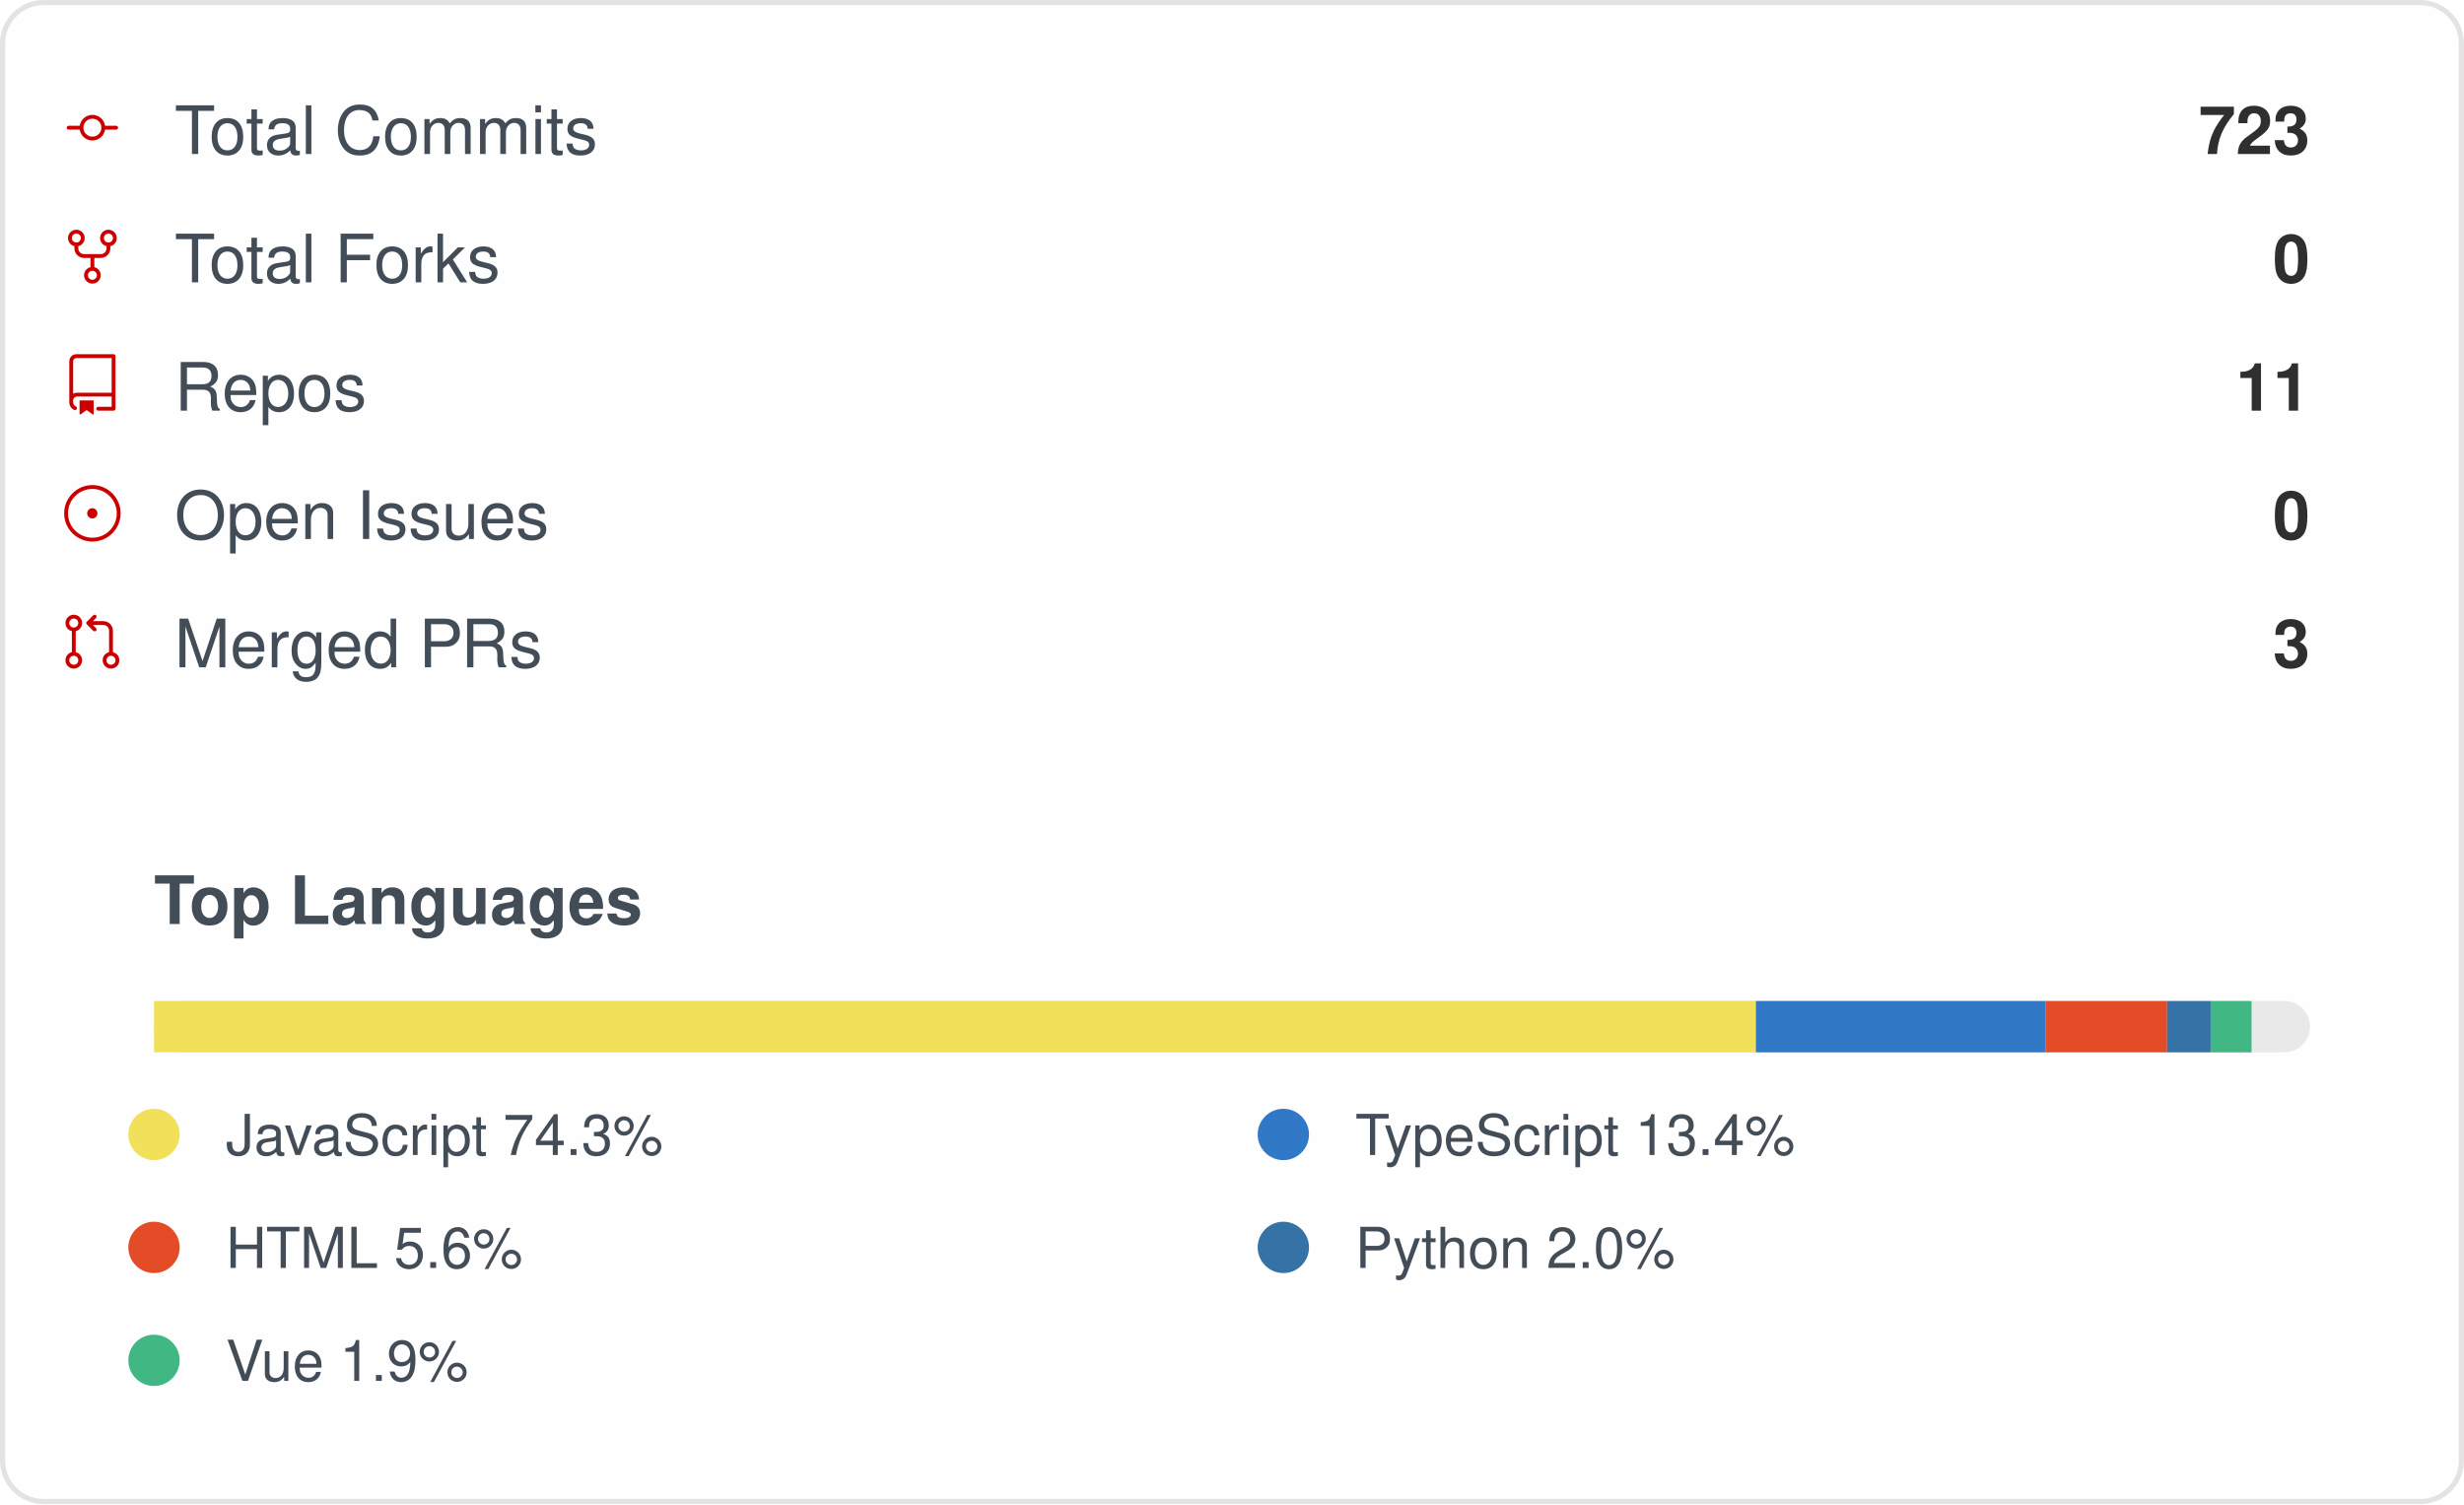
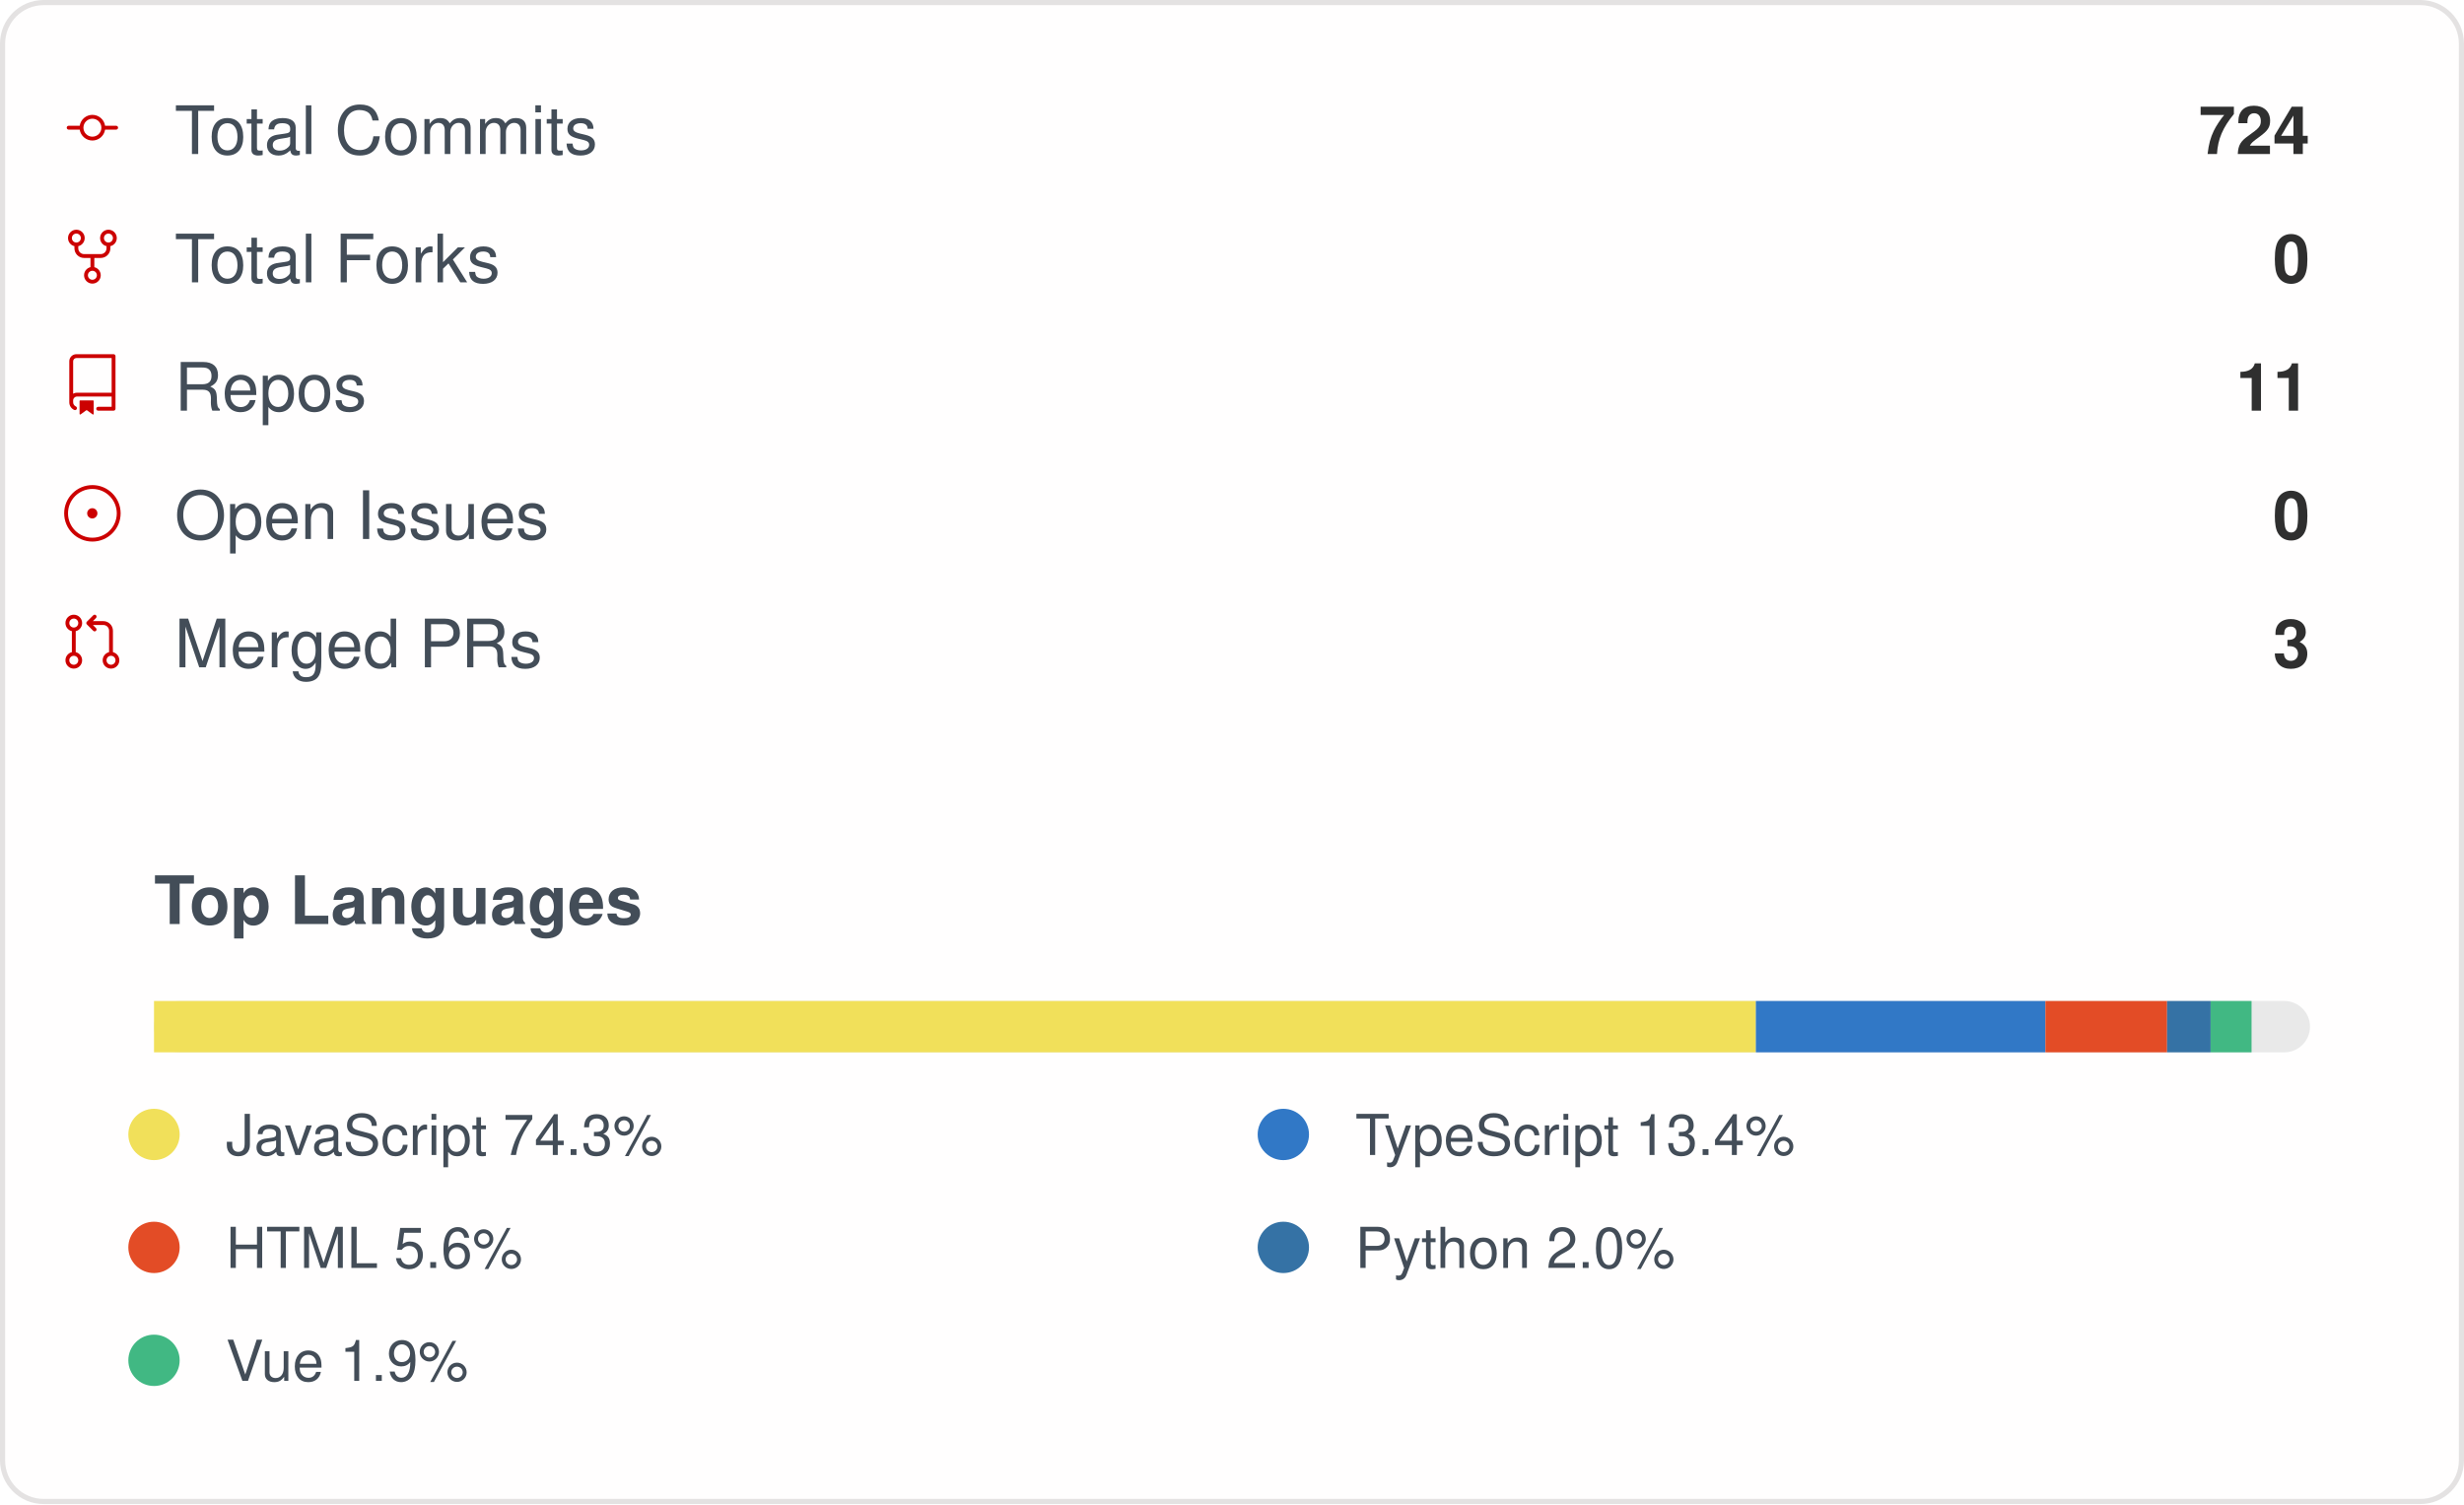
<svg xmlns="http://www.w3.org/2000/svg" width="480" height="293" viewBox="0 0 480 293" role="img" aria-label="IMMC-dev organization GitHub stats">
  <style>
    .card { font-family: -apple-system, Segoe UI, Helvetica, Arial, sans-serif; }
    .stat-label { font-size: 13px; fill: #434d58; }
    .stat-value { font-size: 13px; font-weight: 600; fill: #2f2f2f; }
    .lang-label { font-size: 11px; fill: #434d58; }
  </style>
  <rect x="0.5" y="0.5" rx="8" width="479" height="292" fill="#fffefe" stroke="#e4e2e2" />
  <g class="card">
    <g>
      <g transform="translate(12, 19)">
        <g transform="scale(0.5)">
          <path fill="#cc0000" d="M16.944 11h4.306a.75.75 0 0 1 0 1.5h-4.306a5.001 5.001 0 0 1-9.888 0H2.75a.75.75 0 0 1 0-1.5h4.306a5.001 5.001 0 0 1 9.888 0Zm-1.444.75a3.5 3.5 0 1 0-7 0 3.5 3.5 0 0 0 7 0Z" />
        </g>
      </g>
      <text x="34" y="30" class="stat-label">Total Commits</text>
-       <text x="450" y="30" text-anchor="end" class="stat-value">723</text>
+       <text x="450" y="30" text-anchor="end" class="stat-value">724</text>
    </g>
    <g>
      <g transform="translate(12, 44)">
        <g transform="scale(0.5)">
          <path fill="#cc0000" d="M8.75 19.25a3.25 3.25 0 1 1 6.5 0 3.25 3.25 0 0 1-6.5 0ZM15 4.75a3.25 3.25 0 1 1 6.5 0 3.25 3.25 0 0 1-6.5 0Zm-12.5 0a3.25 3.25 0 1 1 6.5 0 3.25 3.25 0 0 1-6.5 0ZM5.75 6.5a1.75 1.75 0 1 0-.001-3.501A1.75 1.75 0 0 0 5.75 6.5ZM12 21a1.75 1.75 0 1 0-.001-3.501A1.75 1.75 0 0 0 12 21Zm6.25-14.5a1.75 1.75 0 1 0-.001-3.501A1.75 1.75 0 0 0 18.25 6.5Z" />
          <path fill="#cc0000" d="M6.5 7.75v1A2.25 2.25 0 0 0 8.75 11h6.5a2.25 2.25 0 0 0 2.25-2.25v-1H19v1a3.75 3.75 0 0 1-3.75 3.75h-6.5A3.75 3.75 0 0 1 5 8.75v-1Z" />
          <path fill="#cc0000" d="M11.25 16.25v-5h1.5v5h-1.5Z" />
        </g>
      </g>
      <text x="34" y="55" class="stat-label">Total Forks</text>
      <text x="450" y="55" text-anchor="end" class="stat-value">0</text>
    </g>
    <g>
      <g transform="translate(12, 69)">
        <g transform="scale(0.5)">
          <path fill="#cc0000" d="M3 2.75A2.75 2.75 0 0 1 5.75 0h14.5a.75.75 0 0 1 .75.75v20.5a.75.75 0 0 1-.75.75h-6a.75.75 0 0 1 0-1.5h5.25v-4H6A1.5 1.5 0 0 0 4.5 18v.75c0 .716.43 1.334 1.05 1.605a.75.75 0 0 1-.6 1.374A3.251 3.251 0 0 1 3 18.75ZM19.5 1.5H5.75c-.69 0-1.25.56-1.25 1.25v12.651A2.989 2.989 0 0 1 6 15h13.5Z" />
          <path fill="#cc0000" d="M7 18.25a.25.25 0 0 1 .25-.25h5a.25.25 0 0 1 .25.25v5.01a.25.25 0 0 1-.397.201l-2.206-1.604a.25.25 0 0 0-.294 0L7.397 23.46a.25.25 0 0 1-.397-.2v-5.01Z" />
        </g>
      </g>
      <text x="34" y="80" class="stat-label">Repos</text>
      <text x="450" y="80" text-anchor="end" class="stat-value">11</text>
    </g>
    <g>
      <g transform="translate(12, 94)">
        <g transform="scale(0.5)">
          <path fill="#cc0000" d="M12 1c6.075 0 11 4.925 11 11s-4.925 11-11 11S1 18.075 1 12 5.925 1 12 1ZM2.5 12a9.5 9.5 0 0 0 9.5 9.5 9.5 9.5 0 0 0 9.5-9.5A9.5 9.5 0 0 0 12 2.5 9.5 9.5 0 0 0 2.5 12Zm9.5 2a2 2 0 1 1-.001-3.999A2 2 0 0 1 12 14Z" />
        </g>
      </g>
      <text x="34" y="105" class="stat-label">Open Issues</text>
      <text x="450" y="105" text-anchor="end" class="stat-value">0</text>
    </g>
    <g>
      <g transform="translate(12, 119)">
        <g transform="scale(0.5)">
          <path fill="#cc0000" d="M16 19.25a3.25 3.25 0 1 1 6.5 0 3.25 3.25 0 0 1-6.5 0Zm-14.5 0a3.25 3.25 0 1 1 6.5 0 3.25 3.25 0 0 1-6.5 0Zm0-14.5a3.25 3.25 0 1 1 6.5 0 3.25 3.25 0 0 1-6.5 0ZM4.75 3a1.75 1.75 0 1 0 .001 3.501A1.75 1.75 0 0 0 4.75 3Zm0 14.5a1.75 1.75 0 1 0 .001 3.501A1.75 1.75 0 0 0 4.75 17.5Zm14.5 0a1.75 1.75 0 1 0 .001 3.501 1.75 1.75 0 0 0-.001-3.501Z" />
          <path fill="#cc0000" d="M13.405 1.72a.75.75 0 0 1 0 1.06L12.185 4h4.065A3.75 3.75 0 0 1 20 7.75v8.75a.75.75 0 0 1-1.5 0V7.75a2.25 2.25 0 0 0-2.25-2.25h-4.064l1.22 1.22a.75.75 0 0 1-1.061 1.06l-2.5-2.5a.75.75 0 0 1 0-1.06l2.5-2.5a.75.75 0 0 1 1.06 0ZM4.75 7.25A.75.75 0 0 1 5.5 8v8A.75.75 0 0 1 4 16V8a.75.75 0 0 1 .75-.75Z" />
        </g>
      </g>
      <text x="34" y="130" class="stat-label">Merged PRs</text>
      <text x="450" y="130" text-anchor="end" class="stat-value">3</text>
    </g>
    <text x="30" y="180" class="stat-label" style="font-weight:600">Top Languages</text>
    <rect x="30" y="195" width="420" height="10" rx="5" fill="#e9e9e9" />
    <rect x="30" y="195" width="312.06" height="10" fill="#f1e05a" />
    <rect x="342.056" y="195" width="56.40" height="10" fill="#3178c6" />
    <rect x="398.46" y="195" width="23.70" height="10" fill="#e34c26" />
    <rect x="422.162" y="195" width="8.48" height="10" fill="#3572A5" />
    <rect x="430.644" y="195" width="7.97" height="10" fill="#41b883" />
    <g>
      <circle cx="30" cy="221" r="5" fill="#f1e05a" />
      <text x="44" y="225" class="lang-label">JavaScript 74.3%</text>
    </g>
    <g>
      <circle cx="250" cy="221" r="5" fill="#3178c6" />
      <text x="264" y="225" class="lang-label">TypeScript 13.4%</text>
    </g>
    <g>
      <circle cx="30" cy="243" r="5" fill="#e34c26" />
      <text x="44" y="247" class="lang-label">HTML 5.6%</text>
    </g>
    <g>
      <circle cx="250" cy="243" r="5" fill="#3572A5" />
      <text x="264" y="247" class="lang-label">Python 2.0%</text>
    </g>
    <g>
      <circle cx="30" cy="265" r="5" fill="#41b883" />
      <text x="44" y="269" class="lang-label">Vue 1.9%</text>
    </g>
  </g>
</svg>
